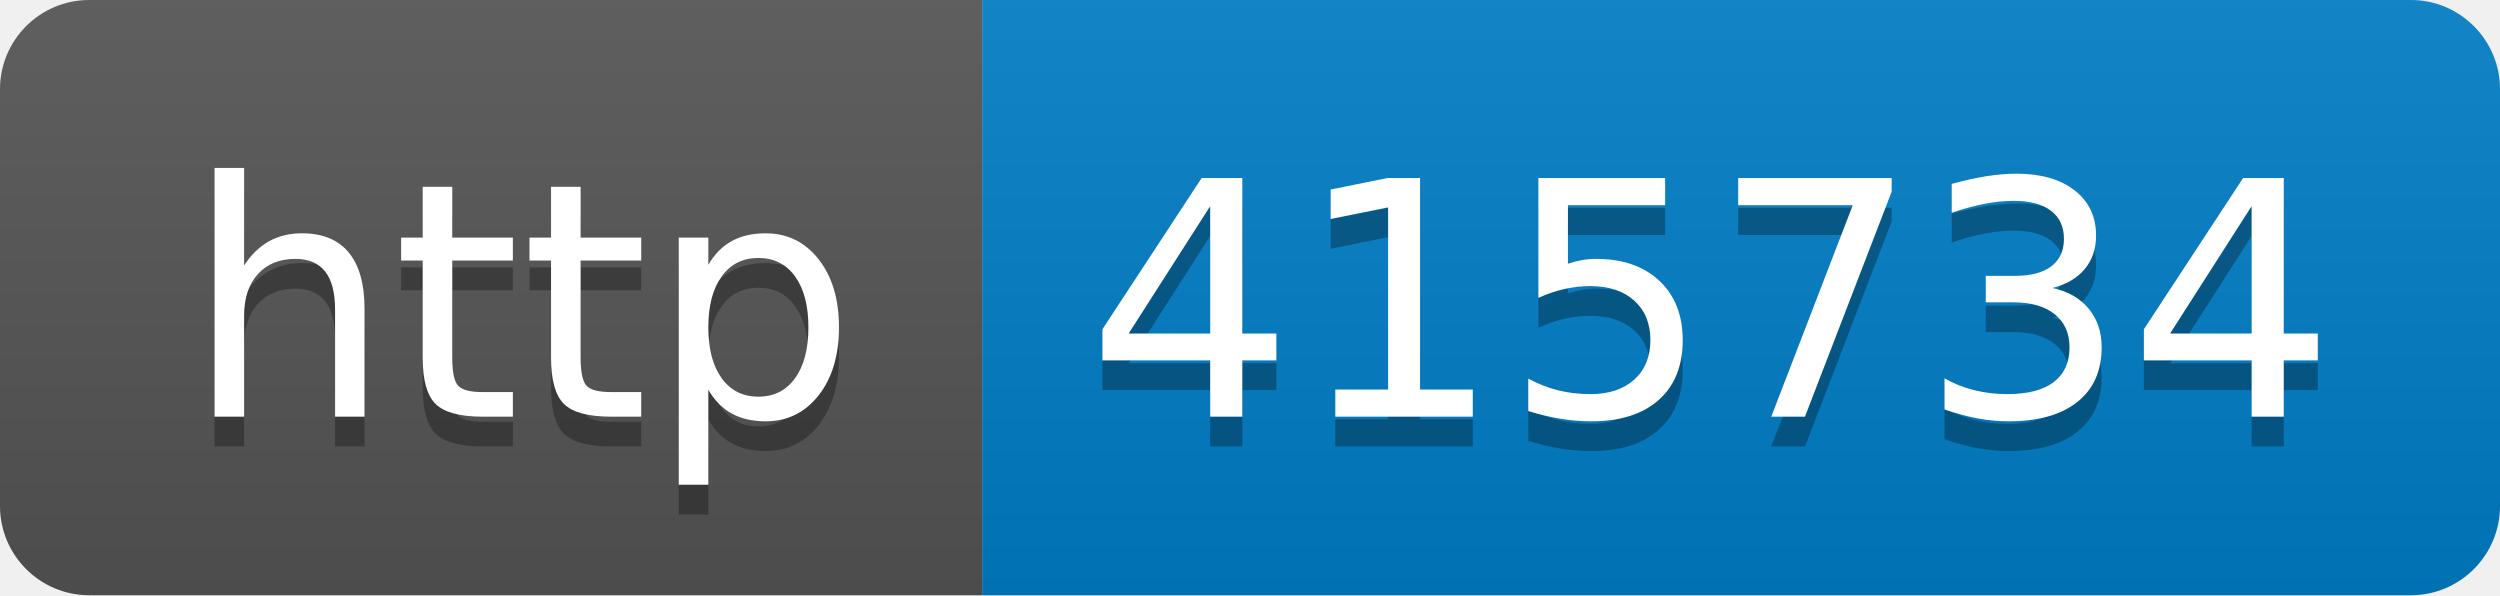
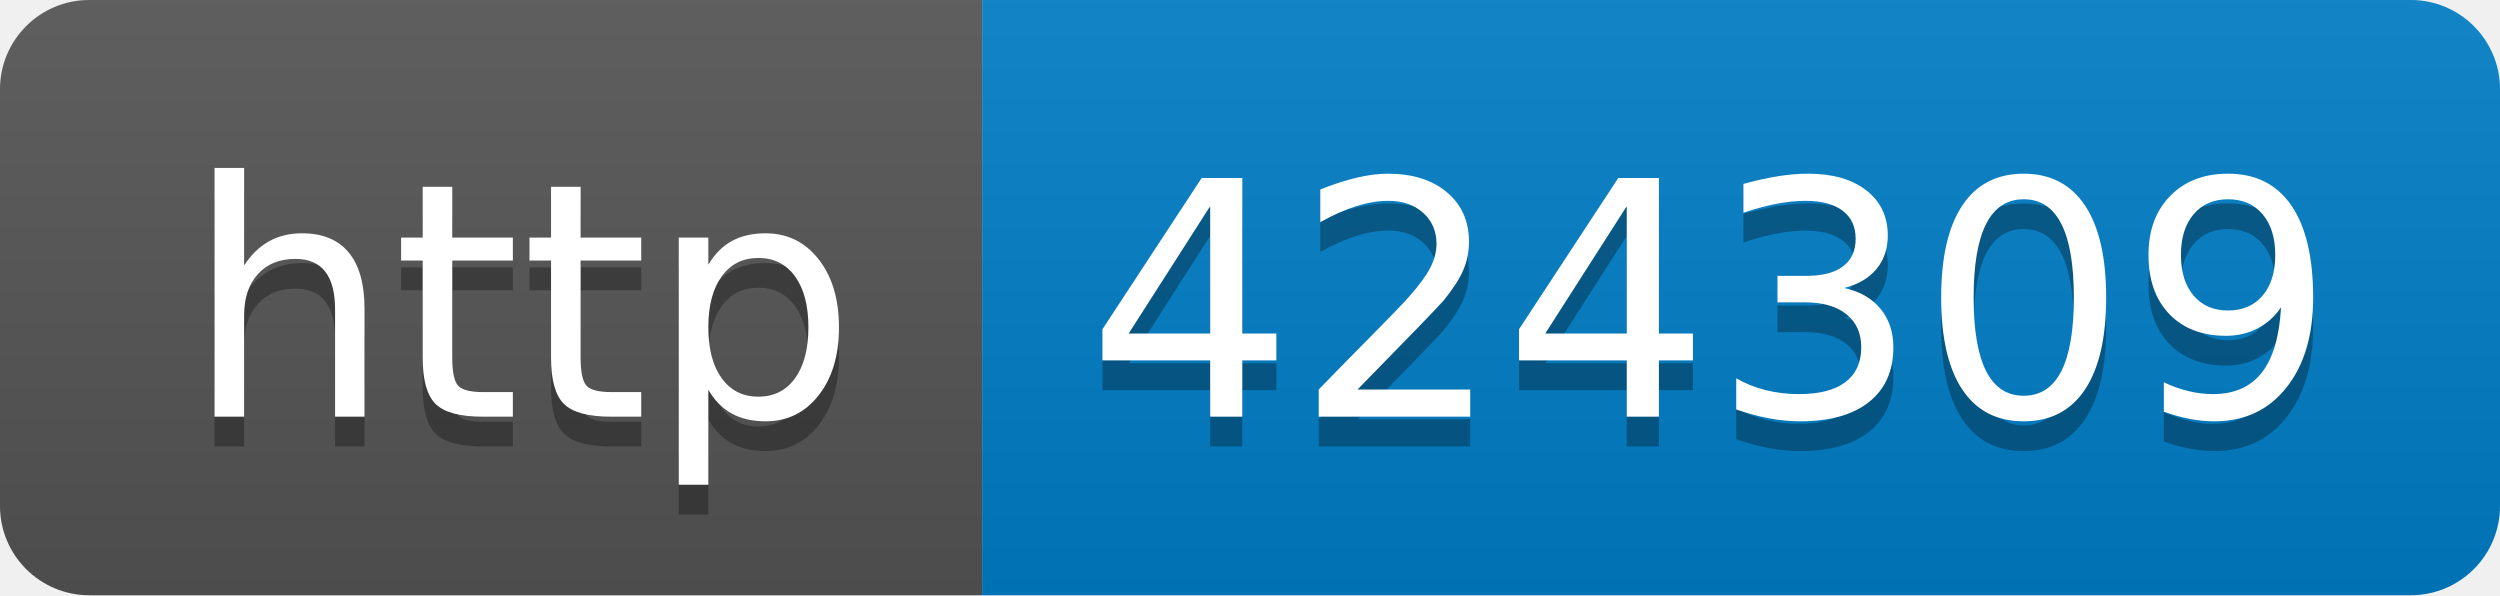
- <svg xmlns="http://www.w3.org/2000/svg" width="84" height="20" role="img" aria-label="http: 415734">
+ <svg xmlns="http://www.w3.org/2000/svg" width="84" height="20" role="img" aria-label="http: 424309">
  <linearGradient id="s" x2="0" y2="100%">
    <stop offset="0" stop-color="#bbb" stop-opacity=".1" />
    <stop offset="1" stop-opacity=".1" />
  </linearGradient>
  <clipPath id="r">
    <rect width="84" height="20" rx="3" fill="#fff" />
  </clipPath>
  <g clip-path="url(#r)">
    <rect width="33" height="20" fill="#555" />
    <rect x="33" width="51" height="20" fill="#007ec6" />
    <rect width="84" height="20" fill="url(#s)" />
  </g>
  <g fill="#fff" text-anchor="middle" font-family="Verdana,Geneva,DejaVu Sans,sans-serif" text-rendering="geometricPrecision" font-size="110">
    <text aria-hidden="true" x="175" y="150" fill="#010101" fill-opacity=".3" transform="scale(.1)" textLength="230">http</text>
    <text x="175" y="140" transform="scale(.1)" fill="#fff" textLength="230">http</text>
-     <text aria-hidden="true" x="575" y="150" fill="#010101" fill-opacity=".3" transform="scale(.1)" textLength="410">415734</text>
-     <text x="575" y="140" transform="scale(.1)" fill="#fff" textLength="410">415734</text>
+     <text aria-hidden="true" x="575" y="150" fill="#010101" fill-opacity=".3" transform="scale(.1)" textLength="410">424309</text>
+     <text x="575" y="140" transform="scale(.1)" fill="#fff" textLength="410">424309</text>
  </g>
</svg>
